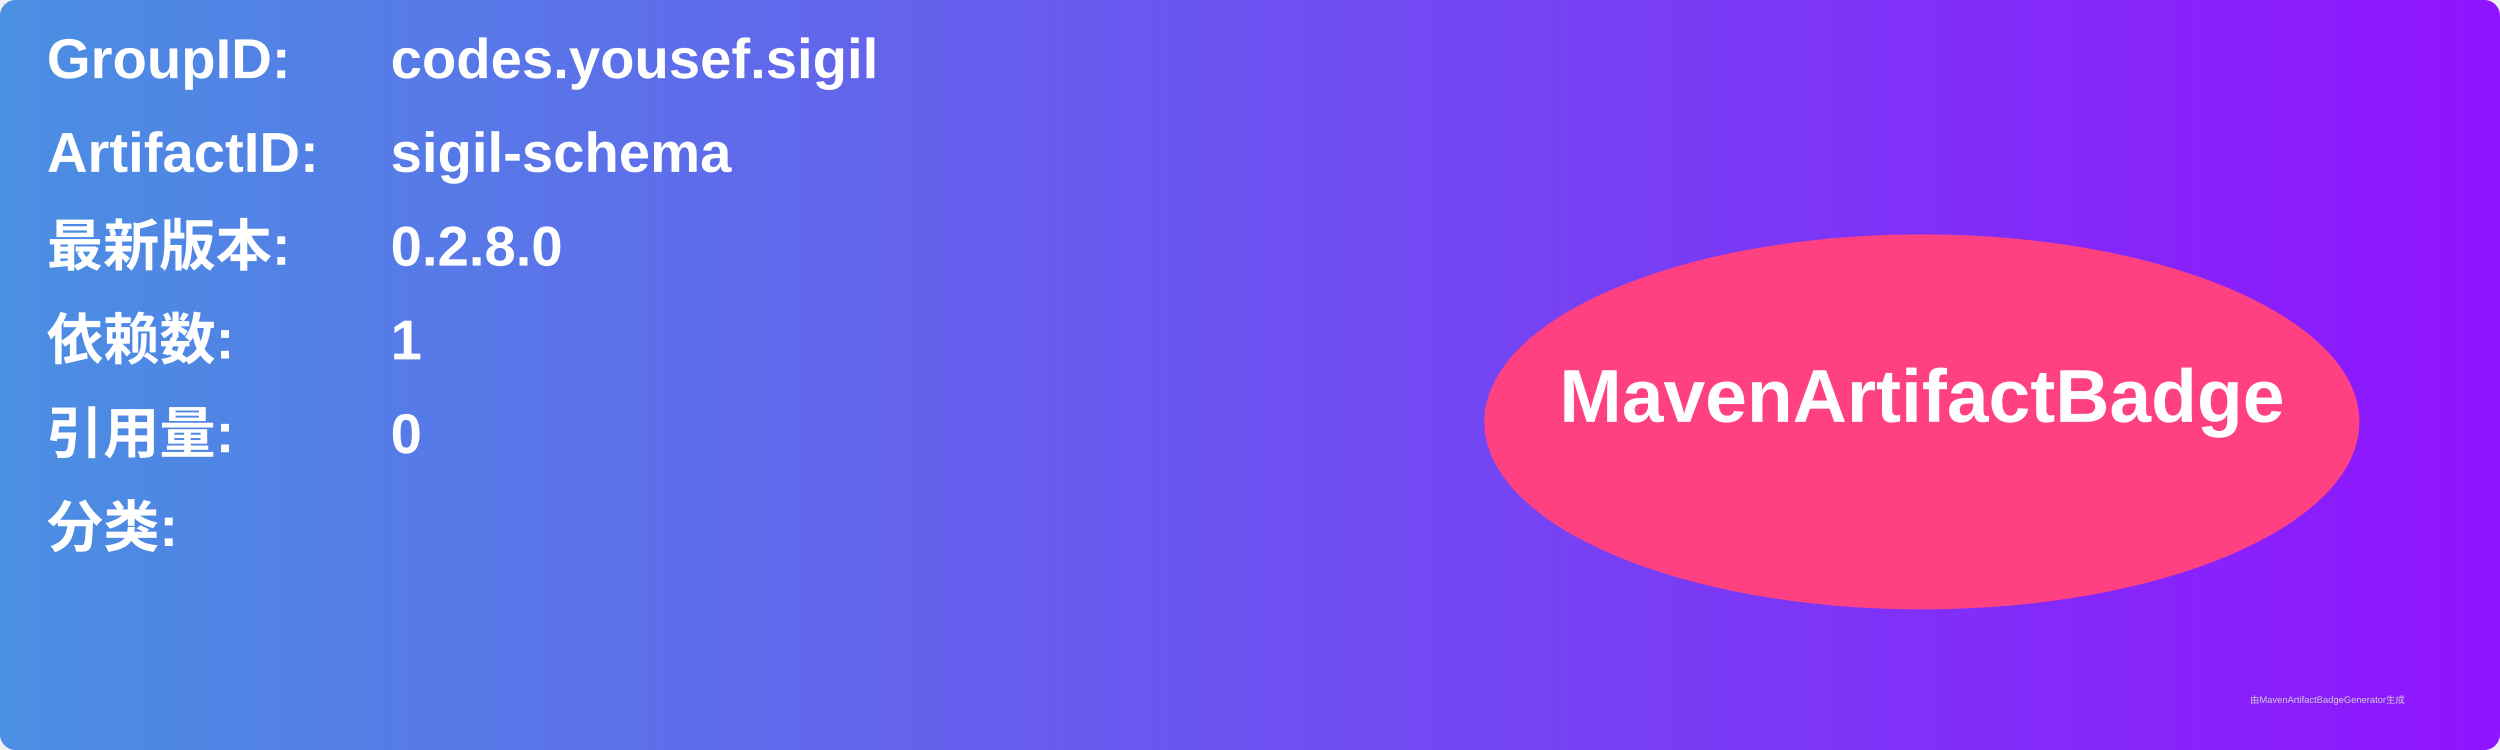
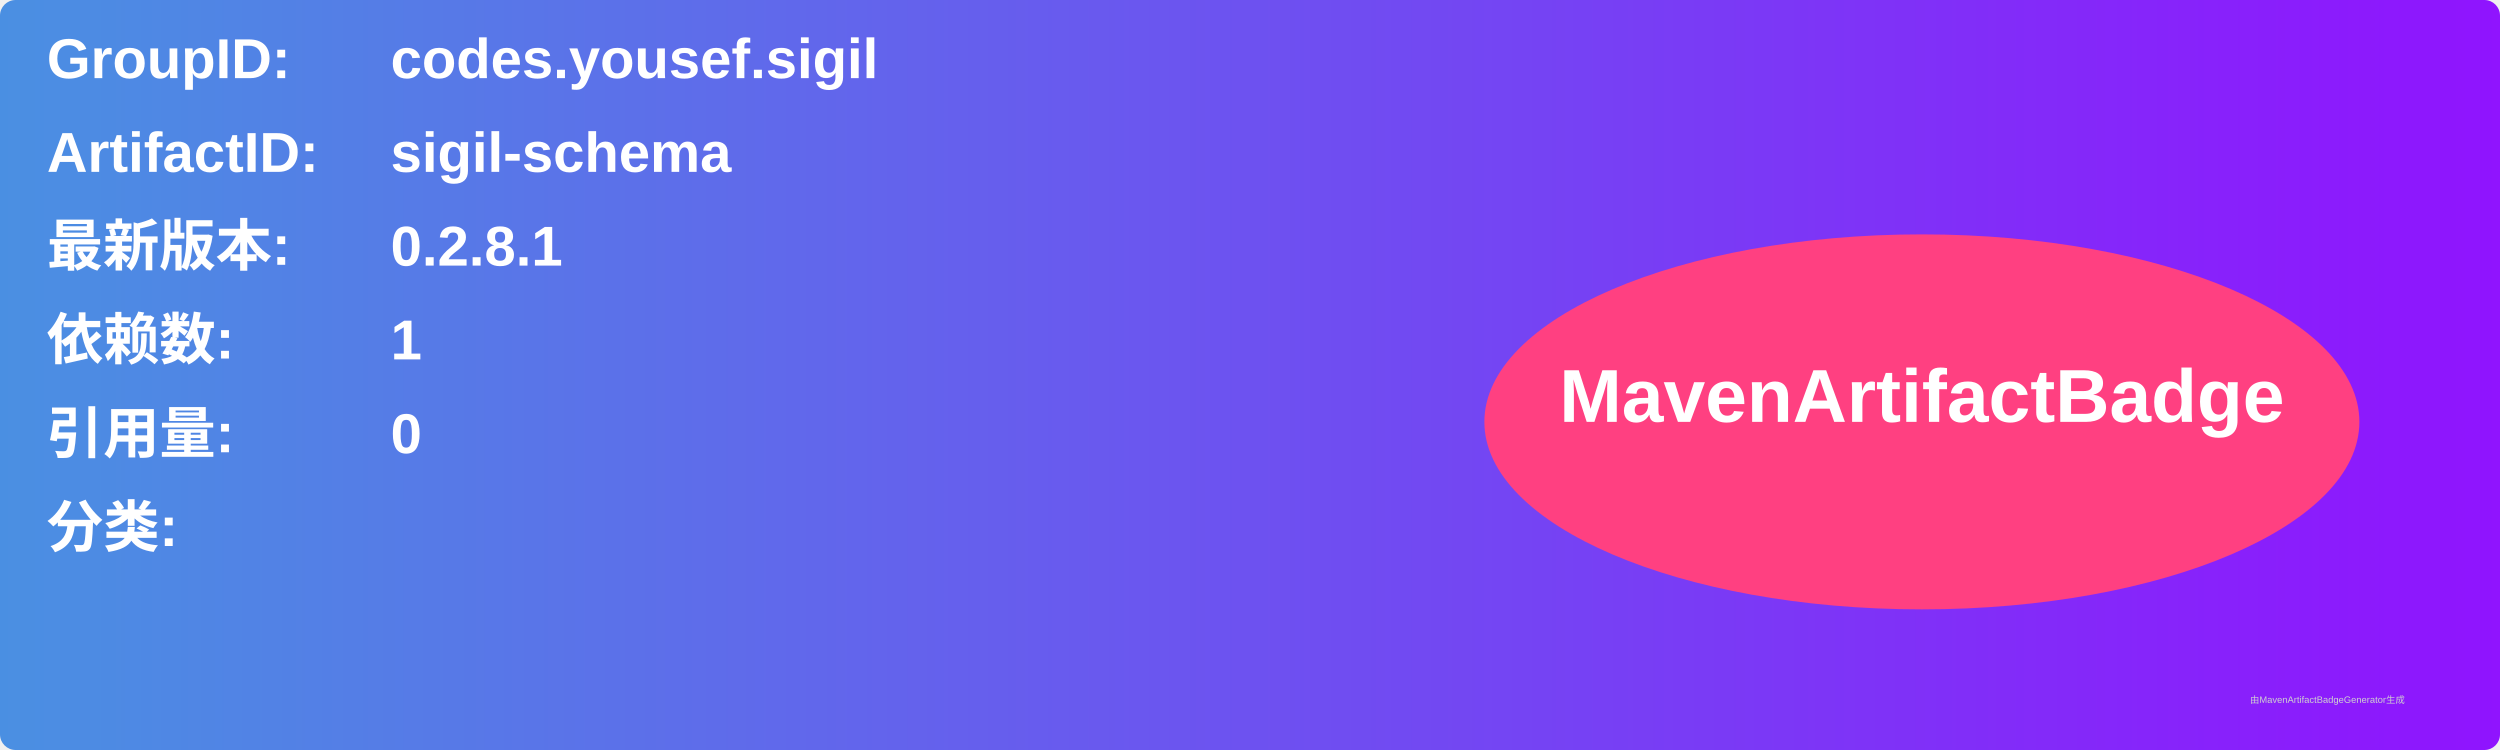
<svg xmlns="http://www.w3.org/2000/svg" width="800" height="240" viewBox="0 0 800 240">
  <linearGradient id="grad" x1="0%" y1="0%" x2="100%" y2="0%">
    <stop offset="0%" stop-color="#4a90e2" />
    <stop offset="100%" stop-color="#9013fe" />
  </linearGradient>
  <rect width="100%" height="100%" rx="5" ry="5" fill="url(#grad)" />
  <g transform="translate(15, 15)">
    <text x="0" y="10" font-family="Arial" font-size="18" fill="white" font-weight="bold" width="260">GroupID:</text>
    <text x="110" y="10" font-family="Arial" font-size="18" fill="white" font-weight="bold" width="460">codes.yousef.sigil</text>
    <text x="0" y="40" font-family="Arial" font-size="18" fill="white" font-weight="bold" width="260">ArtifactID:</text>
    <text x="110" y="40" font-family="Arial" font-size="18" fill="white" font-weight="bold" width="460">sigil-schema</text>
    <text x="0" y="70" font-family="Arial" font-size="18" fill="white" font-weight="bold">最新版本:</text>
    <text x="110" y="70" font-family="Arial" font-size="18" fill="white" font-weight="bold">
-       <tspan font-weight="bold">0.2.8.0</tspan>
+       <tspan font-weight="bold">0.2.8.1</tspan>
    </text>
    <text x="0" y="100" font-family="Arial" font-size="18" fill="white" font-weight="bold">依赖数: </text>
    <text x="110" y="100" font-family="Arial" font-size="18" fill="white">
      <tspan font-weight="bold">1</tspan>
    </text>
    <text x="0" y="130" font-family="Arial" font-size="18" fill="white" font-weight="bold">引用量: </text>
    <text x="110" y="130" font-family="Arial" font-size="18" fill="white">
      <tspan font-weight="bold">0</tspan>
    </text>
    <text x="0" y="160" font-family="Arial" font-size="18" fill="white" font-weight="bold">分类:</text>
    <text x="10" y="190" font-family="Arial" font-size="10" fill="white">
      <tspan font-weight="bold" />
    </text>
    <ellipse cx="600" cy="120" rx="140" ry="60" fill="#ff4081" />
    <text x="600" y="120" text-anchor="middle" font-family="Arial" font-size="24" fill="white" font-weight="bold">MavenArtifactBadge</text>
  </g>
  <text x="720" y="225" font-family="Arial" font-size="3" fill="#d0d0d0">由MavenArtifactBadgeGenerator生成</text>
</svg>
